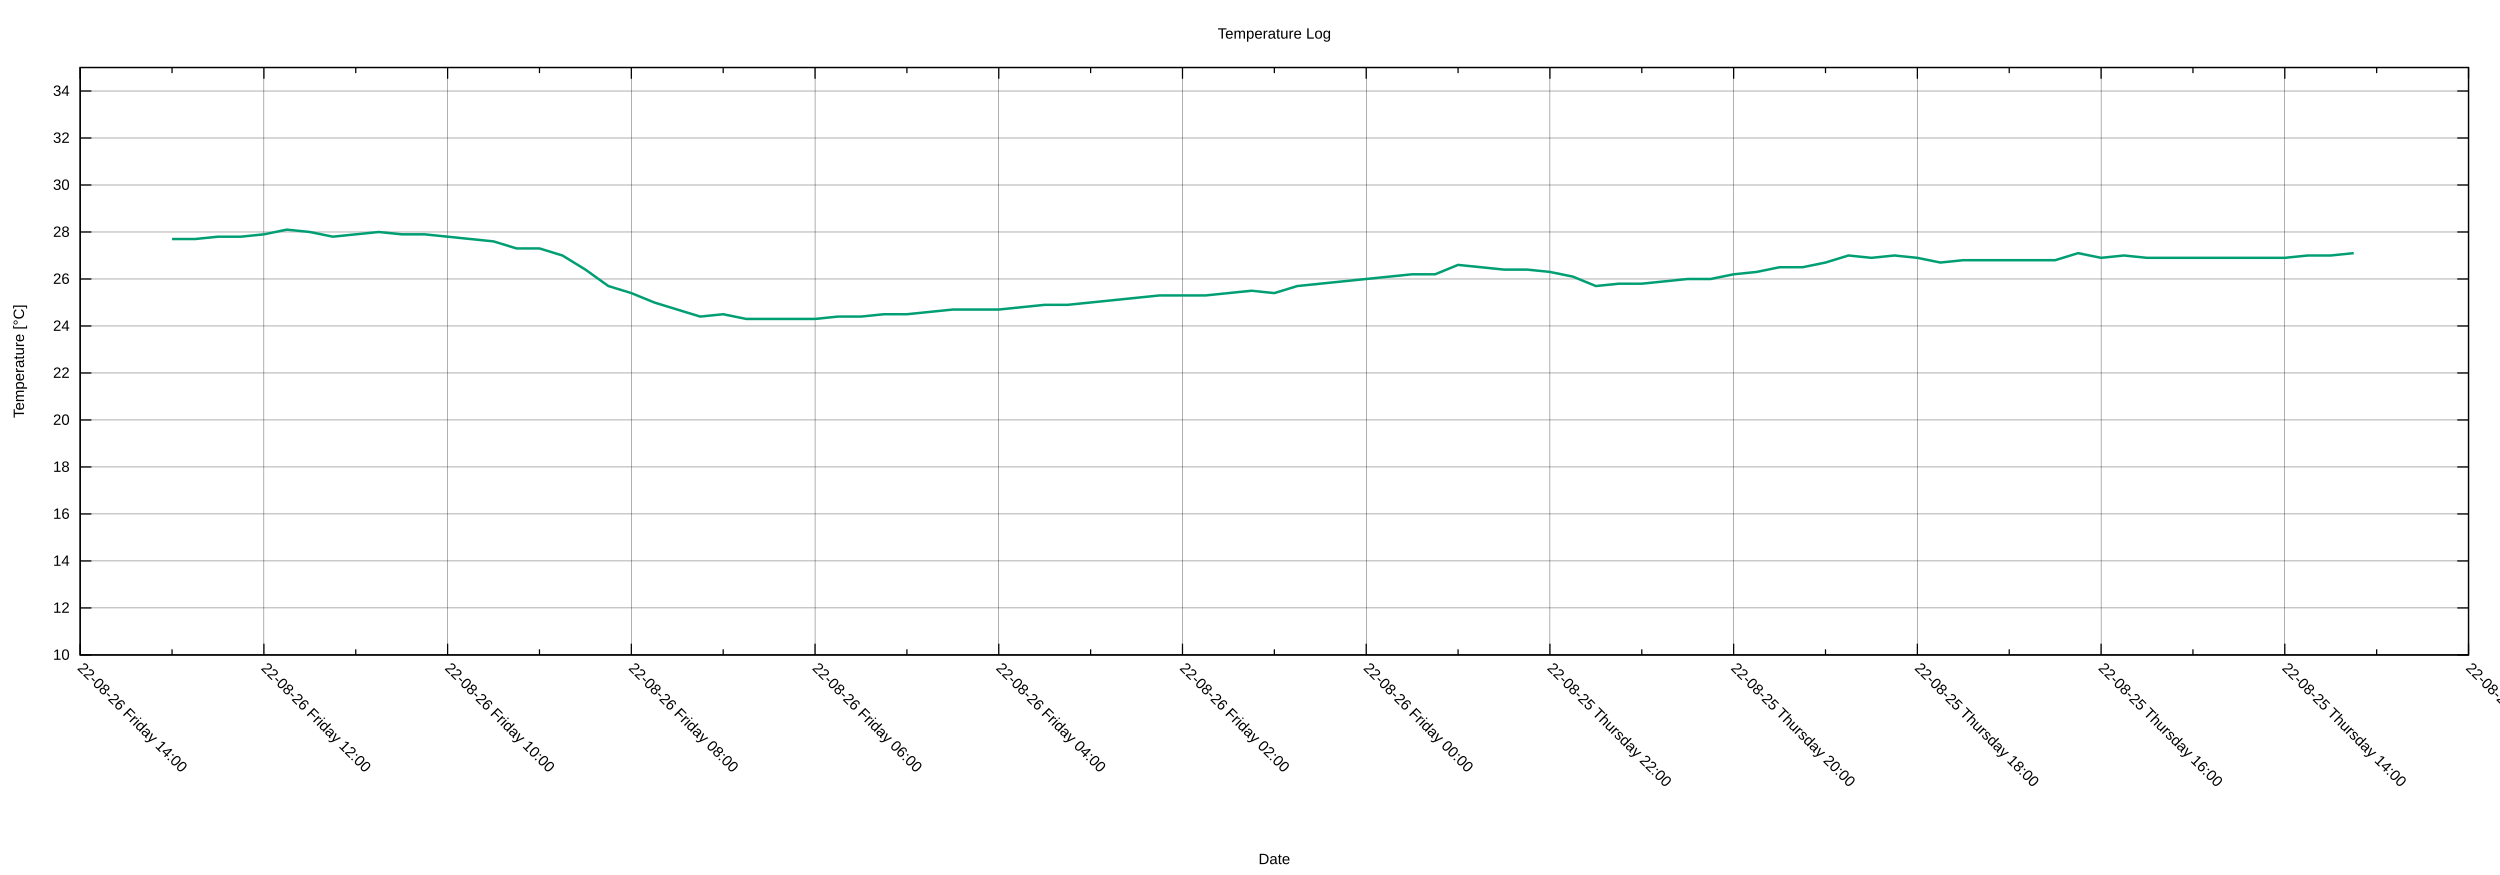
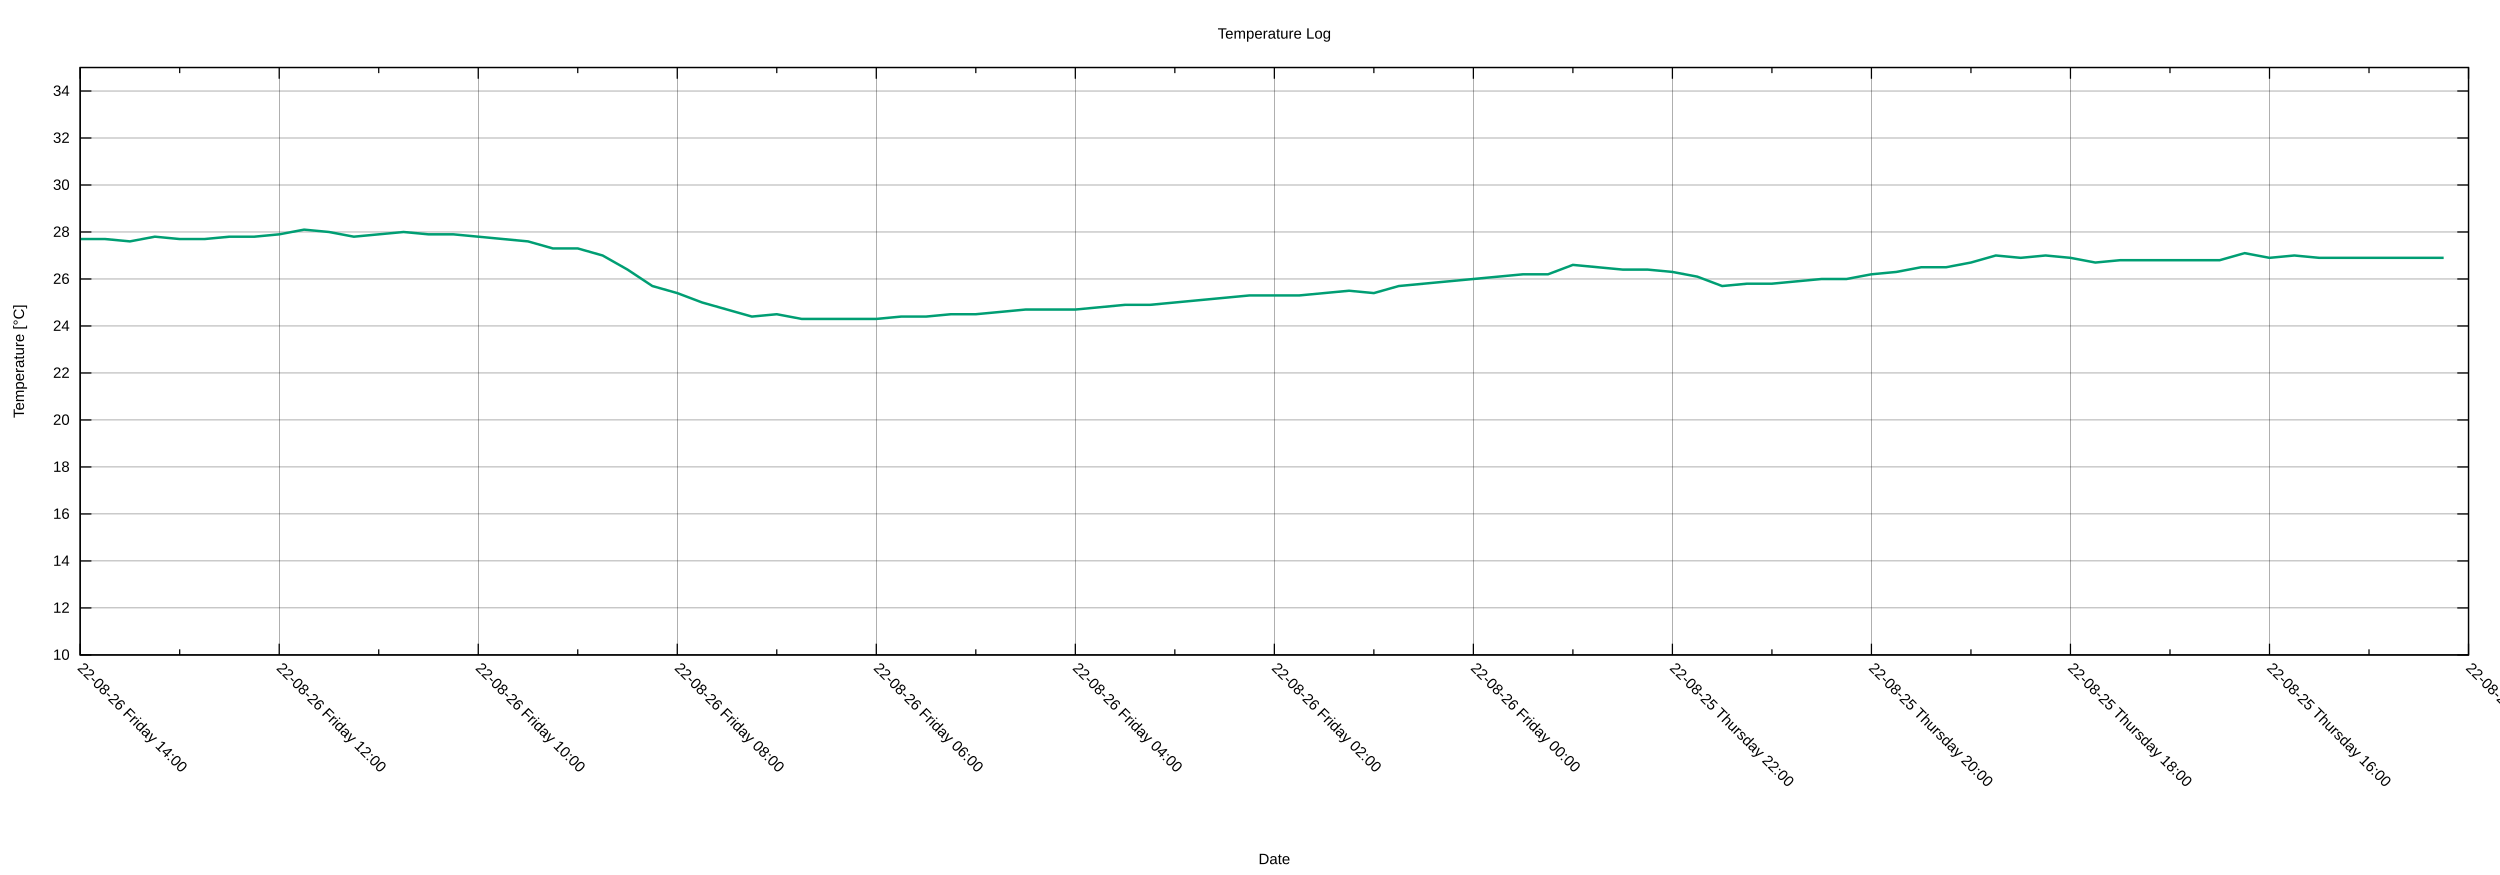
<svg xmlns="http://www.w3.org/2000/svg" xmlns:xlink="http://www.w3.org/1999/xlink" width="2000" height="700" viewBox="0 0 2000 700">
  <g id="gnuplot_canvas">
    <rect x="0" y="0" width="2000" height="700" fill="none" />
    <defs>
      <circle id="gpDot" r="0.5" stroke-width="0.5" stroke="currentColor" />
      <path id="gpPt0" stroke-width="0.222" stroke="currentColor" d="M-1,0 h2 M0,-1 v2" />
      <path id="gpPt1" stroke-width="0.222" stroke="currentColor" d="M-1,-1 L1,1 M1,-1 L-1,1" />
      <path id="gpPt2" stroke-width="0.222" stroke="currentColor" d="M-1,0 L1,0 M0,-1 L0,1 M-1,-1 L1,1 M-1,1 L1,-1" />
      <rect id="gpPt3" stroke-width="0.222" stroke="currentColor" x="-1" y="-1" width="2" height="2" />
      <rect id="gpPt4" stroke-width="0.222" stroke="currentColor" fill="currentColor" x="-1" y="-1" width="2" height="2" />
      <circle id="gpPt5" stroke-width="0.222" stroke="currentColor" cx="0" cy="0" r="1" />
      <use xlink:href="#gpPt5" id="gpPt6" fill="currentColor" stroke="none" />
      <path id="gpPt7" stroke-width="0.222" stroke="currentColor" d="M0,-1.33 L-1.33,0.67 L1.33,0.67 z" />
      <use xlink:href="#gpPt7" id="gpPt8" fill="currentColor" stroke="none" />
      <use xlink:href="#gpPt7" id="gpPt9" stroke="currentColor" transform="rotate(180)" />
      <use xlink:href="#gpPt9" id="gpPt10" fill="currentColor" stroke="none" />
      <use xlink:href="#gpPt3" id="gpPt11" stroke="currentColor" transform="rotate(45)" />
      <use xlink:href="#gpPt11" id="gpPt12" fill="currentColor" stroke="none" />
      <path id="gpPt13" stroke-width="0.222" stroke="currentColor" d="M0,1.330 L1.265,0.411 L0.782,-1.067 L-0.782,-1.076 L-1.265,0.411 z" />
      <use xlink:href="#gpPt13" id="gpPt14" fill="currentColor" stroke="none" />
      <filter id="textbox" filterUnits="objectBoundingBox" x="0" y="0" height="1" width="1">
        <feFlood flood-color="white" flood-opacity="1" result="bgnd" />
        <feComposite in="SourceGraphic" in2="bgnd" operator="atop" />
      </filter>
      <filter id="greybox" filterUnits="objectBoundingBox" x="0" y="0" height="1" width="1">
        <feFlood flood-color="lightgrey" flood-opacity="1" result="grey" />
        <feComposite in="SourceGraphic" in2="grey" operator="atop" />
      </filter>
    </defs>
    <g fill="none" color="white" stroke="currentColor" stroke-width="1.00" stroke-linecap="butt" stroke-linejoin="miter">
</g>
    <g fill="none" color="black" stroke="currentColor" stroke-width="1.00" stroke-linecap="butt" stroke-linejoin="miter">
</g>
    <g fill="none" color="black" stroke="black" stroke-width="0.25" stroke-linecap="butt" stroke-linejoin="miter">
</g>
    <g fill="none" color="black" stroke="currentColor" stroke-width="0.25" stroke-linecap="butt" stroke-linejoin="miter">
      <path stroke="black" class="gridline" d="M64.14,523.95 L1974.82,523.95  " />
    </g>
    <g fill="none" color="black" stroke="black" stroke-width="1.00" stroke-linecap="butt" stroke-linejoin="miter">
</g>
    <g fill="none" color="black" stroke="currentColor" stroke-width="1.00" stroke-linecap="butt" stroke-linejoin="miter">
      <path stroke="black" d="M64.14,523.95 L73.14,523.95 M1974.82,523.95 L1965.82,523.95  " />
      <g transform="translate(55.75,527.85)" stroke="none" fill="black" font-family="Arial" font-size="12.00" text-anchor="end">
        <text>
          <tspan font-family="Arial"> 10</tspan>
        </text>
      </g>
    </g>
    <g fill="none" color="black" stroke="currentColor" stroke-width="1.00" stroke-linecap="butt" stroke-linejoin="miter">
</g>
    <g fill="none" color="black" stroke="black" stroke-width="0.25" stroke-linecap="butt" stroke-linejoin="miter">
</g>
    <g fill="none" color="black" stroke="currentColor" stroke-width="0.25" stroke-linecap="butt" stroke-linejoin="miter">
      <path stroke="black" class="gridline" d="M64.14,486.35 L1974.82,486.35  " />
    </g>
    <g fill="none" color="black" stroke="black" stroke-width="1.00" stroke-linecap="butt" stroke-linejoin="miter">
</g>
    <g fill="none" color="black" stroke="currentColor" stroke-width="1.00" stroke-linecap="butt" stroke-linejoin="miter">
      <path stroke="black" d="M64.14,486.35 L73.14,486.35 M1974.82,486.35 L1965.82,486.35  " />
      <g transform="translate(55.75,490.25)" stroke="none" fill="black" font-family="Arial" font-size="12.00" text-anchor="end">
        <text>
          <tspan font-family="Arial"> 12</tspan>
        </text>
      </g>
    </g>
    <g fill="none" color="black" stroke="currentColor" stroke-width="1.00" stroke-linecap="butt" stroke-linejoin="miter">
</g>
    <g fill="none" color="black" stroke="black" stroke-width="0.25" stroke-linecap="butt" stroke-linejoin="miter">
</g>
    <g fill="none" color="black" stroke="currentColor" stroke-width="0.25" stroke-linecap="butt" stroke-linejoin="miter">
      <path stroke="black" class="gridline" d="M64.14,448.76 L1974.82,448.76  " />
    </g>
    <g fill="none" color="black" stroke="black" stroke-width="1.00" stroke-linecap="butt" stroke-linejoin="miter">
</g>
    <g fill="none" color="black" stroke="currentColor" stroke-width="1.00" stroke-linecap="butt" stroke-linejoin="miter">
      <path stroke="black" d="M64.14,448.76 L73.14,448.76 M1974.82,448.76 L1965.82,448.76  " />
      <g transform="translate(55.75,452.66)" stroke="none" fill="black" font-family="Arial" font-size="12.00" text-anchor="end">
        <text>
          <tspan font-family="Arial"> 14</tspan>
        </text>
      </g>
    </g>
    <g fill="none" color="black" stroke="currentColor" stroke-width="1.00" stroke-linecap="butt" stroke-linejoin="miter">
</g>
    <g fill="none" color="black" stroke="black" stroke-width="0.25" stroke-linecap="butt" stroke-linejoin="miter">
</g>
    <g fill="none" color="black" stroke="currentColor" stroke-width="0.25" stroke-linecap="butt" stroke-linejoin="miter">
      <path stroke="black" class="gridline" d="M64.14,411.16 L1974.82,411.16  " />
    </g>
    <g fill="none" color="black" stroke="black" stroke-width="1.00" stroke-linecap="butt" stroke-linejoin="miter">
</g>
    <g fill="none" color="black" stroke="currentColor" stroke-width="1.00" stroke-linecap="butt" stroke-linejoin="miter">
      <path stroke="black" d="M64.14,411.16 L73.14,411.16 M1974.82,411.16 L1965.82,411.16  " />
      <g transform="translate(55.75,415.06)" stroke="none" fill="black" font-family="Arial" font-size="12.00" text-anchor="end">
        <text>
          <tspan font-family="Arial"> 16</tspan>
        </text>
      </g>
    </g>
    <g fill="none" color="black" stroke="currentColor" stroke-width="1.00" stroke-linecap="butt" stroke-linejoin="miter">
</g>
    <g fill="none" color="black" stroke="black" stroke-width="0.25" stroke-linecap="butt" stroke-linejoin="miter">
</g>
    <g fill="none" color="black" stroke="currentColor" stroke-width="0.25" stroke-linecap="butt" stroke-linejoin="miter">
      <path stroke="black" class="gridline" d="M64.14,373.57 L1974.82,373.57  " />
    </g>
    <g fill="none" color="black" stroke="black" stroke-width="1.00" stroke-linecap="butt" stroke-linejoin="miter">
</g>
    <g fill="none" color="black" stroke="currentColor" stroke-width="1.00" stroke-linecap="butt" stroke-linejoin="miter">
      <path stroke="black" d="M64.14,373.57 L73.14,373.57 M1974.82,373.57 L1965.82,373.57  " />
      <g transform="translate(55.75,377.47)" stroke="none" fill="black" font-family="Arial" font-size="12.00" text-anchor="end">
        <text>
          <tspan font-family="Arial"> 18</tspan>
        </text>
      </g>
    </g>
    <g fill="none" color="black" stroke="currentColor" stroke-width="1.00" stroke-linecap="butt" stroke-linejoin="miter">
</g>
    <g fill="none" color="black" stroke="black" stroke-width="0.25" stroke-linecap="butt" stroke-linejoin="miter">
</g>
    <g fill="none" color="black" stroke="currentColor" stroke-width="0.25" stroke-linecap="butt" stroke-linejoin="miter">
      <path stroke="black" class="gridline" d="M64.14,335.97 L1974.82,335.97  " />
    </g>
    <g fill="none" color="black" stroke="black" stroke-width="1.00" stroke-linecap="butt" stroke-linejoin="miter">
</g>
    <g fill="none" color="black" stroke="currentColor" stroke-width="1.00" stroke-linecap="butt" stroke-linejoin="miter">
      <path stroke="black" d="M64.14,335.97 L73.14,335.97 M1974.82,335.97 L1965.82,335.97  " />
      <g transform="translate(55.75,339.87)" stroke="none" fill="black" font-family="Arial" font-size="12.00" text-anchor="end">
        <text>
          <tspan font-family="Arial"> 20</tspan>
        </text>
      </g>
    </g>
    <g fill="none" color="black" stroke="currentColor" stroke-width="1.00" stroke-linecap="butt" stroke-linejoin="miter">
</g>
    <g fill="none" color="black" stroke="black" stroke-width="0.25" stroke-linecap="butt" stroke-linejoin="miter">
</g>
    <g fill="none" color="black" stroke="currentColor" stroke-width="0.25" stroke-linecap="butt" stroke-linejoin="miter">
      <path stroke="black" class="gridline" d="M64.14,298.38 L1974.82,298.38  " />
    </g>
    <g fill="none" color="black" stroke="black" stroke-width="1.00" stroke-linecap="butt" stroke-linejoin="miter">
</g>
    <g fill="none" color="black" stroke="currentColor" stroke-width="1.00" stroke-linecap="butt" stroke-linejoin="miter">
      <path stroke="black" d="M64.14,298.38 L73.14,298.38 M1974.82,298.38 L1965.82,298.38  " />
      <g transform="translate(55.75,302.28)" stroke="none" fill="black" font-family="Arial" font-size="12.00" text-anchor="end">
        <text>
          <tspan font-family="Arial"> 22</tspan>
        </text>
      </g>
    </g>
    <g fill="none" color="black" stroke="currentColor" stroke-width="1.00" stroke-linecap="butt" stroke-linejoin="miter">
</g>
    <g fill="none" color="black" stroke="black" stroke-width="0.25" stroke-linecap="butt" stroke-linejoin="miter">
</g>
    <g fill="none" color="black" stroke="currentColor" stroke-width="0.25" stroke-linecap="butt" stroke-linejoin="miter">
      <path stroke="black" class="gridline" d="M64.14,260.78 L1974.82,260.78  " />
    </g>
    <g fill="none" color="black" stroke="black" stroke-width="1.00" stroke-linecap="butt" stroke-linejoin="miter">
</g>
    <g fill="none" color="black" stroke="currentColor" stroke-width="1.00" stroke-linecap="butt" stroke-linejoin="miter">
      <path stroke="black" d="M64.14,260.78 L73.14,260.78 M1974.82,260.78 L1965.82,260.78  " />
      <g transform="translate(55.75,264.68)" stroke="none" fill="black" font-family="Arial" font-size="12.00" text-anchor="end">
        <text>
          <tspan font-family="Arial"> 24</tspan>
        </text>
      </g>
    </g>
    <g fill="none" color="black" stroke="currentColor" stroke-width="1.00" stroke-linecap="butt" stroke-linejoin="miter">
</g>
    <g fill="none" color="black" stroke="black" stroke-width="0.25" stroke-linecap="butt" stroke-linejoin="miter">
</g>
    <g fill="none" color="black" stroke="currentColor" stroke-width="0.25" stroke-linecap="butt" stroke-linejoin="miter">
      <path stroke="black" class="gridline" d="M64.14,223.19 L1974.82,223.19  " />
    </g>
    <g fill="none" color="black" stroke="black" stroke-width="1.00" stroke-linecap="butt" stroke-linejoin="miter">
</g>
    <g fill="none" color="black" stroke="currentColor" stroke-width="1.00" stroke-linecap="butt" stroke-linejoin="miter">
      <path stroke="black" d="M64.14,223.19 L73.14,223.19 M1974.82,223.19 L1965.82,223.19  " />
      <g transform="translate(55.75,227.09)" stroke="none" fill="black" font-family="Arial" font-size="12.00" text-anchor="end">
        <text>
          <tspan font-family="Arial"> 26</tspan>
        </text>
      </g>
    </g>
    <g fill="none" color="black" stroke="currentColor" stroke-width="1.00" stroke-linecap="butt" stroke-linejoin="miter">
</g>
    <g fill="none" color="black" stroke="black" stroke-width="0.25" stroke-linecap="butt" stroke-linejoin="miter">
</g>
    <g fill="none" color="black" stroke="currentColor" stroke-width="0.25" stroke-linecap="butt" stroke-linejoin="miter">
      <path stroke="black" class="gridline" d="M64.14,185.59 L1974.82,185.59  " />
    </g>
    <g fill="none" color="black" stroke="black" stroke-width="1.00" stroke-linecap="butt" stroke-linejoin="miter">
</g>
    <g fill="none" color="black" stroke="currentColor" stroke-width="1.00" stroke-linecap="butt" stroke-linejoin="miter">
      <path stroke="black" d="M64.14,185.59 L73.14,185.59 M1974.82,185.59 L1965.82,185.59  " />
      <g transform="translate(55.75,189.49)" stroke="none" fill="black" font-family="Arial" font-size="12.00" text-anchor="end">
        <text>
          <tspan font-family="Arial"> 28</tspan>
        </text>
      </g>
    </g>
    <g fill="none" color="black" stroke="currentColor" stroke-width="1.00" stroke-linecap="butt" stroke-linejoin="miter">
</g>
    <g fill="none" color="black" stroke="black" stroke-width="0.25" stroke-linecap="butt" stroke-linejoin="miter">
</g>
    <g fill="none" color="black" stroke="currentColor" stroke-width="0.25" stroke-linecap="butt" stroke-linejoin="miter">
      <path stroke="black" class="gridline" d="M64.14,148.00 L1974.82,148.00  " />
    </g>
    <g fill="none" color="black" stroke="black" stroke-width="1.00" stroke-linecap="butt" stroke-linejoin="miter">
</g>
    <g fill="none" color="black" stroke="currentColor" stroke-width="1.00" stroke-linecap="butt" stroke-linejoin="miter">
      <path stroke="black" d="M64.14,148.00 L73.14,148.00 M1974.82,148.00 L1965.82,148.00  " />
      <g transform="translate(55.75,151.90)" stroke="none" fill="black" font-family="Arial" font-size="12.00" text-anchor="end">
        <text>
          <tspan font-family="Arial"> 30</tspan>
        </text>
      </g>
    </g>
    <g fill="none" color="black" stroke="currentColor" stroke-width="1.00" stroke-linecap="butt" stroke-linejoin="miter">
</g>
    <g fill="none" color="black" stroke="black" stroke-width="0.25" stroke-linecap="butt" stroke-linejoin="miter">
</g>
    <g fill="none" color="black" stroke="currentColor" stroke-width="0.25" stroke-linecap="butt" stroke-linejoin="miter">
      <path stroke="black" class="gridline" d="M64.14,110.40 L1974.82,110.40  " />
    </g>
    <g fill="none" color="black" stroke="black" stroke-width="1.00" stroke-linecap="butt" stroke-linejoin="miter">
</g>
    <g fill="none" color="black" stroke="currentColor" stroke-width="1.00" stroke-linecap="butt" stroke-linejoin="miter">
      <path stroke="black" d="M64.14,110.40 L73.14,110.40 M1974.82,110.40 L1965.82,110.40  " />
      <g transform="translate(55.75,114.30)" stroke="none" fill="black" font-family="Arial" font-size="12.00" text-anchor="end">
        <text>
          <tspan font-family="Arial"> 32</tspan>
        </text>
      </g>
    </g>
    <g fill="none" color="black" stroke="currentColor" stroke-width="1.00" stroke-linecap="butt" stroke-linejoin="miter">
</g>
    <g fill="none" color="black" stroke="black" stroke-width="0.25" stroke-linecap="butt" stroke-linejoin="miter">
</g>
    <g fill="none" color="black" stroke="currentColor" stroke-width="0.25" stroke-linecap="butt" stroke-linejoin="miter">
      <path stroke="black" class="gridline" d="M64.14,72.81 L1974.82,72.81  " />
    </g>
    <g fill="none" color="black" stroke="black" stroke-width="1.00" stroke-linecap="butt" stroke-linejoin="miter">
</g>
    <g fill="none" color="black" stroke="currentColor" stroke-width="1.00" stroke-linecap="butt" stroke-linejoin="miter">
      <path stroke="black" d="M64.14,72.81 L73.14,72.81 M1974.82,72.81 L1965.82,72.81  " />
      <g transform="translate(55.75,76.71)" stroke="none" fill="black" font-family="Arial" font-size="12.00" text-anchor="end">
        <text>
          <tspan font-family="Arial"> 34</tspan>
        </text>
      </g>
    </g>
    <g fill="none" color="black" stroke="currentColor" stroke-width="1.00" stroke-linecap="butt" stroke-linejoin="miter">
</g>
    <g fill="none" color="black" stroke="black" stroke-width="0.25" stroke-linecap="butt" stroke-linejoin="miter">
</g>
    <g fill="none" color="black" stroke="currentColor" stroke-width="0.25" stroke-linecap="butt" stroke-linejoin="miter">
      <path stroke="black" class="gridline" d="M1974.82,523.95 L1974.82,54.01  " />
    </g>
    <g fill="none" color="black" stroke="black" stroke-width="1.00" stroke-linecap="butt" stroke-linejoin="miter">
</g>
    <g fill="none" color="black" stroke="currentColor" stroke-width="1.00" stroke-linecap="butt" stroke-linejoin="miter">
      <path stroke="black" d="M1974.82,523.95 L1974.82,514.95 M1974.82,54.01 L1974.82,63.01  " />
      <g transform="translate(1972.06,535.10) rotate(45)" stroke="none" fill="black" font-family="Arial" font-size="12.00" text-anchor="start">
        <text>
-           <tspan font-family="Arial">22-08-25 Thursday 12:00</tspan>
-         </text>
-       </g>
-     </g>
-     <g fill="none" color="black" stroke="currentColor" stroke-width="1.00" stroke-linecap="butt" stroke-linejoin="miter">
-       <path stroke="black" d="M1901.33,523.95 L1901.33,519.45 M1901.33,54.01 L1901.33,58.51  " />
-     </g>
-     <g fill="none" color="black" stroke="black" stroke-width="0.25" stroke-linecap="butt" stroke-linejoin="miter">
- </g>
-     <g fill="none" color="black" stroke="currentColor" stroke-width="0.25" stroke-linecap="butt" stroke-linejoin="miter">
-       <path stroke="black" class="gridline" d="M1827.84,523.95 L1827.84,54.01  " />
-     </g>
-     <g fill="none" color="black" stroke="black" stroke-width="1.00" stroke-linecap="butt" stroke-linejoin="miter">
- </g>
-     <g fill="none" color="black" stroke="currentColor" stroke-width="1.00" stroke-linecap="butt" stroke-linejoin="miter">
-       <path stroke="black" d="M1827.84,523.95 L1827.84,514.95 M1827.84,54.01 L1827.84,63.01  " />
-       <g transform="translate(1825.08,535.10) rotate(45)" stroke="none" fill="black" font-family="Arial" font-size="12.00" text-anchor="start">
-         <text>
          <tspan font-family="Arial">22-08-25 Thursday 14:00</tspan>
        </text>
      </g>
    </g>
    <g fill="none" color="black" stroke="currentColor" stroke-width="1.00" stroke-linecap="butt" stroke-linejoin="miter">
-       <path stroke="black" d="M1754.36,523.95 L1754.36,519.45 M1754.36,54.01 L1754.36,58.51  " />
-     </g>
-     <g fill="none" color="black" stroke="black" stroke-width="0.25" stroke-linecap="butt" stroke-linejoin="miter">
- </g>
-     <g fill="none" color="black" stroke="currentColor" stroke-width="0.25" stroke-linecap="butt" stroke-linejoin="miter">
-       <path stroke="black" class="gridline" d="M1680.87,523.95 L1680.87,54.01  " />
-     </g>
-     <g fill="none" color="black" stroke="black" stroke-width="1.00" stroke-linecap="butt" stroke-linejoin="miter">
- </g>
-     <g fill="none" color="black" stroke="currentColor" stroke-width="1.00" stroke-linecap="butt" stroke-linejoin="miter">
-       <path stroke="black" d="M1680.87,523.95 L1680.87,514.95 M1680.87,54.01 L1680.87,63.01  " />
-       <g transform="translate(1678.11,535.10) rotate(45)" stroke="none" fill="black" font-family="Arial" font-size="12.00" text-anchor="start">
+       <path stroke="black" d="M1895.21,523.95 L1895.21,519.45 M1895.21,54.01 L1895.21,58.51  " />
+     </g>
+     <g fill="none" color="black" stroke="black" stroke-width="0.25" stroke-linecap="butt" stroke-linejoin="miter">
+ </g>
+     <g fill="none" color="black" stroke="currentColor" stroke-width="0.25" stroke-linecap="butt" stroke-linejoin="miter">
+       <path stroke="black" class="gridline" d="M1815.60,523.95 L1815.60,54.01  " />
+     </g>
+     <g fill="none" color="black" stroke="black" stroke-width="1.00" stroke-linecap="butt" stroke-linejoin="miter">
+ </g>
+     <g fill="none" color="black" stroke="currentColor" stroke-width="1.00" stroke-linecap="butt" stroke-linejoin="miter">
+       <path stroke="black" d="M1815.60,523.95 L1815.60,514.95 M1815.60,54.01 L1815.60,63.01  " />
+       <g transform="translate(1812.84,535.10) rotate(45)" stroke="none" fill="black" font-family="Arial" font-size="12.00" text-anchor="start">
        <text>
          <tspan font-family="Arial">22-08-25 Thursday 16:00</tspan>
        </text>
      </g>
    </g>
    <g fill="none" color="black" stroke="currentColor" stroke-width="1.00" stroke-linecap="butt" stroke-linejoin="miter">
-       <path stroke="black" d="M1607.38,523.95 L1607.38,519.45 M1607.38,54.01 L1607.38,58.51  " />
-     </g>
-     <g fill="none" color="black" stroke="black" stroke-width="0.25" stroke-linecap="butt" stroke-linejoin="miter">
- </g>
-     <g fill="none" color="black" stroke="currentColor" stroke-width="0.25" stroke-linecap="butt" stroke-linejoin="miter">
-       <path stroke="black" class="gridline" d="M1533.89,523.95 L1533.89,54.01  " />
-     </g>
-     <g fill="none" color="black" stroke="black" stroke-width="1.00" stroke-linecap="butt" stroke-linejoin="miter">
- </g>
-     <g fill="none" color="black" stroke="currentColor" stroke-width="1.00" stroke-linecap="butt" stroke-linejoin="miter">
-       <path stroke="black" d="M1533.89,523.95 L1533.89,514.95 M1533.89,54.01 L1533.89,63.01  " />
-       <g transform="translate(1531.13,535.10) rotate(45)" stroke="none" fill="black" font-family="Arial" font-size="12.00" text-anchor="start">
+       <path stroke="black" d="M1735.99,523.95 L1735.99,519.45 M1735.99,54.01 L1735.99,58.51  " />
+     </g>
+     <g fill="none" color="black" stroke="black" stroke-width="0.25" stroke-linecap="butt" stroke-linejoin="miter">
+ </g>
+     <g fill="none" color="black" stroke="currentColor" stroke-width="0.25" stroke-linecap="butt" stroke-linejoin="miter">
+       <path stroke="black" class="gridline" d="M1656.37,523.95 L1656.37,54.01  " />
+     </g>
+     <g fill="none" color="black" stroke="black" stroke-width="1.00" stroke-linecap="butt" stroke-linejoin="miter">
+ </g>
+     <g fill="none" color="black" stroke="currentColor" stroke-width="1.00" stroke-linecap="butt" stroke-linejoin="miter">
+       <path stroke="black" d="M1656.37,523.95 L1656.37,514.95 M1656.37,54.01 L1656.37,63.01  " />
+       <g transform="translate(1653.61,535.10) rotate(45)" stroke="none" fill="black" font-family="Arial" font-size="12.00" text-anchor="start">
        <text>
          <tspan font-family="Arial">22-08-25 Thursday 18:00</tspan>
        </text>
      </g>
    </g>
    <g fill="none" color="black" stroke="currentColor" stroke-width="1.00" stroke-linecap="butt" stroke-linejoin="miter">
-       <path stroke="black" d="M1460.41,523.95 L1460.41,519.45 M1460.41,54.01 L1460.41,58.51  " />
-     </g>
-     <g fill="none" color="black" stroke="black" stroke-width="0.25" stroke-linecap="butt" stroke-linejoin="miter">
- </g>
-     <g fill="none" color="black" stroke="currentColor" stroke-width="0.25" stroke-linecap="butt" stroke-linejoin="miter">
-       <path stroke="black" class="gridline" d="M1386.92,523.95 L1386.92,54.01  " />
-     </g>
-     <g fill="none" color="black" stroke="black" stroke-width="1.00" stroke-linecap="butt" stroke-linejoin="miter">
- </g>
-     <g fill="none" color="black" stroke="currentColor" stroke-width="1.00" stroke-linecap="butt" stroke-linejoin="miter">
-       <path stroke="black" d="M1386.92,523.95 L1386.92,514.95 M1386.92,54.01 L1386.92,63.01  " />
-       <g transform="translate(1384.16,535.10) rotate(45)" stroke="none" fill="black" font-family="Arial" font-size="12.00" text-anchor="start">
+       <path stroke="black" d="M1576.76,523.95 L1576.76,519.45 M1576.76,54.01 L1576.76,58.51  " />
+     </g>
+     <g fill="none" color="black" stroke="black" stroke-width="0.25" stroke-linecap="butt" stroke-linejoin="miter">
+ </g>
+     <g fill="none" color="black" stroke="currentColor" stroke-width="0.25" stroke-linecap="butt" stroke-linejoin="miter">
+       <path stroke="black" class="gridline" d="M1497.15,523.95 L1497.15,54.01  " />
+     </g>
+     <g fill="none" color="black" stroke="black" stroke-width="1.00" stroke-linecap="butt" stroke-linejoin="miter">
+ </g>
+     <g fill="none" color="black" stroke="currentColor" stroke-width="1.00" stroke-linecap="butt" stroke-linejoin="miter">
+       <path stroke="black" d="M1497.15,523.95 L1497.15,514.95 M1497.15,54.01 L1497.15,63.01  " />
+       <g transform="translate(1494.39,535.10) rotate(45)" stroke="none" fill="black" font-family="Arial" font-size="12.00" text-anchor="start">
        <text>
          <tspan font-family="Arial">22-08-25 Thursday 20:00</tspan>
        </text>
      </g>
    </g>
    <g fill="none" color="black" stroke="currentColor" stroke-width="1.00" stroke-linecap="butt" stroke-linejoin="miter">
-       <path stroke="black" d="M1313.43,523.95 L1313.43,519.45 M1313.43,54.01 L1313.43,58.51  " />
-     </g>
-     <g fill="none" color="black" stroke="black" stroke-width="0.25" stroke-linecap="butt" stroke-linejoin="miter">
- </g>
-     <g fill="none" color="black" stroke="currentColor" stroke-width="0.25" stroke-linecap="butt" stroke-linejoin="miter">
-       <path stroke="black" class="gridline" d="M1239.94,523.95 L1239.94,54.01  " />
-     </g>
-     <g fill="none" color="black" stroke="black" stroke-width="1.00" stroke-linecap="butt" stroke-linejoin="miter">
- </g>
-     <g fill="none" color="black" stroke="currentColor" stroke-width="1.00" stroke-linecap="butt" stroke-linejoin="miter">
-       <path stroke="black" d="M1239.94,523.95 L1239.94,514.95 M1239.94,54.01 L1239.94,63.01  " />
-       <g transform="translate(1237.18,535.10) rotate(45)" stroke="none" fill="black" font-family="Arial" font-size="12.00" text-anchor="start">
+       <path stroke="black" d="M1417.54,523.95 L1417.54,519.45 M1417.54,54.01 L1417.54,58.51  " />
+     </g>
+     <g fill="none" color="black" stroke="black" stroke-width="0.25" stroke-linecap="butt" stroke-linejoin="miter">
+ </g>
+     <g fill="none" color="black" stroke="currentColor" stroke-width="0.25" stroke-linecap="butt" stroke-linejoin="miter">
+       <path stroke="black" class="gridline" d="M1337.93,523.95 L1337.93,54.01  " />
+     </g>
+     <g fill="none" color="black" stroke="black" stroke-width="1.00" stroke-linecap="butt" stroke-linejoin="miter">
+ </g>
+     <g fill="none" color="black" stroke="currentColor" stroke-width="1.00" stroke-linecap="butt" stroke-linejoin="miter">
+       <path stroke="black" d="M1337.93,523.95 L1337.93,514.95 M1337.93,54.01 L1337.93,63.01  " />
+       <g transform="translate(1335.17,535.10) rotate(45)" stroke="none" fill="black" font-family="Arial" font-size="12.00" text-anchor="start">
        <text>
          <tspan font-family="Arial">22-08-25 Thursday 22:00</tspan>
        </text>
      </g>
    </g>
    <g fill="none" color="black" stroke="currentColor" stroke-width="1.00" stroke-linecap="butt" stroke-linejoin="miter">
-       <path stroke="black" d="M1166.46,523.95 L1166.46,519.45 M1166.46,54.01 L1166.46,58.51  " />
-     </g>
-     <g fill="none" color="black" stroke="black" stroke-width="0.25" stroke-linecap="butt" stroke-linejoin="miter">
- </g>
-     <g fill="none" color="black" stroke="currentColor" stroke-width="0.25" stroke-linecap="butt" stroke-linejoin="miter">
-       <path stroke="black" class="gridline" d="M1092.97,523.95 L1092.97,54.01  " />
-     </g>
-     <g fill="none" color="black" stroke="black" stroke-width="1.00" stroke-linecap="butt" stroke-linejoin="miter">
- </g>
-     <g fill="none" color="black" stroke="currentColor" stroke-width="1.00" stroke-linecap="butt" stroke-linejoin="miter">
-       <path stroke="black" d="M1092.97,523.95 L1092.97,514.95 M1092.97,54.01 L1092.97,63.01  " />
-       <g transform="translate(1090.21,535.10) rotate(45)" stroke="none" fill="black" font-family="Arial" font-size="12.00" text-anchor="start">
+       <path stroke="black" d="M1258.32,523.95 L1258.32,519.45 M1258.32,54.01 L1258.32,58.51  " />
+     </g>
+     <g fill="none" color="black" stroke="black" stroke-width="0.25" stroke-linecap="butt" stroke-linejoin="miter">
+ </g>
+     <g fill="none" color="black" stroke="currentColor" stroke-width="0.25" stroke-linecap="butt" stroke-linejoin="miter">
+       <path stroke="black" class="gridline" d="M1178.70,523.95 L1178.70,54.01  " />
+     </g>
+     <g fill="none" color="black" stroke="black" stroke-width="1.00" stroke-linecap="butt" stroke-linejoin="miter">
+ </g>
+     <g fill="none" color="black" stroke="currentColor" stroke-width="1.00" stroke-linecap="butt" stroke-linejoin="miter">
+       <path stroke="black" d="M1178.70,523.95 L1178.70,514.95 M1178.70,54.01 L1178.70,63.01  " />
+       <g transform="translate(1175.94,535.10) rotate(45)" stroke="none" fill="black" font-family="Arial" font-size="12.00" text-anchor="start">
        <text>
          <tspan font-family="Arial">22-08-26 Friday 00:00</tspan>
        </text>
      </g>
    </g>
    <g fill="none" color="black" stroke="currentColor" stroke-width="1.00" stroke-linecap="butt" stroke-linejoin="miter">
-       <path stroke="black" d="M1019.48,523.95 L1019.48,519.45 M1019.48,54.01 L1019.48,58.51  " />
-     </g>
-     <g fill="none" color="black" stroke="black" stroke-width="0.25" stroke-linecap="butt" stroke-linejoin="miter">
- </g>
-     <g fill="none" color="black" stroke="currentColor" stroke-width="0.25" stroke-linecap="butt" stroke-linejoin="miter">
-       <path stroke="black" class="gridline" d="M945.99,523.95 L945.99,54.01  " />
-     </g>
-     <g fill="none" color="black" stroke="black" stroke-width="1.00" stroke-linecap="butt" stroke-linejoin="miter">
- </g>
-     <g fill="none" color="black" stroke="currentColor" stroke-width="1.00" stroke-linecap="butt" stroke-linejoin="miter">
-       <path stroke="black" d="M945.99,523.95 L945.99,514.95 M945.99,54.01 L945.99,63.01  " />
-       <g transform="translate(943.23,535.10) rotate(45)" stroke="none" fill="black" font-family="Arial" font-size="12.00" text-anchor="start">
+       <path stroke="black" d="M1099.09,523.95 L1099.09,519.45 M1099.09,54.01 L1099.09,58.51  " />
+     </g>
+     <g fill="none" color="black" stroke="black" stroke-width="0.25" stroke-linecap="butt" stroke-linejoin="miter">
+ </g>
+     <g fill="none" color="black" stroke="currentColor" stroke-width="0.25" stroke-linecap="butt" stroke-linejoin="miter">
+       <path stroke="black" class="gridline" d="M1019.48,523.95 L1019.48,54.01  " />
+     </g>
+     <g fill="none" color="black" stroke="black" stroke-width="1.00" stroke-linecap="butt" stroke-linejoin="miter">
+ </g>
+     <g fill="none" color="black" stroke="currentColor" stroke-width="1.00" stroke-linecap="butt" stroke-linejoin="miter">
+       <path stroke="black" d="M1019.48,523.95 L1019.48,514.95 M1019.48,54.01 L1019.48,63.01  " />
+       <g transform="translate(1016.72,535.10) rotate(45)" stroke="none" fill="black" font-family="Arial" font-size="12.00" text-anchor="start">
        <text>
          <tspan font-family="Arial">22-08-26 Friday 02:00</tspan>
        </text>
      </g>
    </g>
    <g fill="none" color="black" stroke="currentColor" stroke-width="1.00" stroke-linecap="butt" stroke-linejoin="miter">
-       <path stroke="black" d="M872.50,523.95 L872.50,519.45 M872.50,54.01 L872.50,58.51  " />
-     </g>
-     <g fill="none" color="black" stroke="black" stroke-width="0.25" stroke-linecap="butt" stroke-linejoin="miter">
- </g>
-     <g fill="none" color="black" stroke="currentColor" stroke-width="0.25" stroke-linecap="butt" stroke-linejoin="miter">
-       <path stroke="black" class="gridline" d="M799.02,523.95 L799.02,54.01  " />
-     </g>
-     <g fill="none" color="black" stroke="black" stroke-width="1.00" stroke-linecap="butt" stroke-linejoin="miter">
- </g>
-     <g fill="none" color="black" stroke="currentColor" stroke-width="1.00" stroke-linecap="butt" stroke-linejoin="miter">
-       <path stroke="black" d="M799.02,523.95 L799.02,514.95 M799.02,54.01 L799.02,63.01  " />
-       <g transform="translate(796.26,535.10) rotate(45)" stroke="none" fill="black" font-family="Arial" font-size="12.00" text-anchor="start">
+       <path stroke="black" d="M939.87,523.95 L939.87,519.45 M939.87,54.01 L939.87,58.51  " />
+     </g>
+     <g fill="none" color="black" stroke="black" stroke-width="0.25" stroke-linecap="butt" stroke-linejoin="miter">
+ </g>
+     <g fill="none" color="black" stroke="currentColor" stroke-width="0.25" stroke-linecap="butt" stroke-linejoin="miter">
+       <path stroke="black" class="gridline" d="M860.26,523.95 L860.26,54.01  " />
+     </g>
+     <g fill="none" color="black" stroke="black" stroke-width="1.00" stroke-linecap="butt" stroke-linejoin="miter">
+ </g>
+     <g fill="none" color="black" stroke="currentColor" stroke-width="1.00" stroke-linecap="butt" stroke-linejoin="miter">
+       <path stroke="black" d="M860.26,523.95 L860.26,514.95 M860.26,54.01 L860.26,63.01  " />
+       <g transform="translate(857.50,535.10) rotate(45)" stroke="none" fill="black" font-family="Arial" font-size="12.00" text-anchor="start">
        <text>
          <tspan font-family="Arial">22-08-26 Friday 04:00</tspan>
        </text>
      </g>
    </g>
    <g fill="none" color="black" stroke="currentColor" stroke-width="1.00" stroke-linecap="butt" stroke-linejoin="miter">
-       <path stroke="black" d="M725.53,523.95 L725.53,519.45 M725.53,54.01 L725.53,58.51  " />
-     </g>
-     <g fill="none" color="black" stroke="black" stroke-width="0.25" stroke-linecap="butt" stroke-linejoin="miter">
- </g>
-     <g fill="none" color="black" stroke="currentColor" stroke-width="0.25" stroke-linecap="butt" stroke-linejoin="miter">
-       <path stroke="black" class="gridline" d="M652.04,523.95 L652.04,54.01  " />
-     </g>
-     <g fill="none" color="black" stroke="black" stroke-width="1.00" stroke-linecap="butt" stroke-linejoin="miter">
- </g>
-     <g fill="none" color="black" stroke="currentColor" stroke-width="1.00" stroke-linecap="butt" stroke-linejoin="miter">
-       <path stroke="black" d="M652.04,523.95 L652.04,514.95 M652.04,54.01 L652.04,63.01  " />
-       <g transform="translate(649.28,535.10) rotate(45)" stroke="none" fill="black" font-family="Arial" font-size="12.00" text-anchor="start">
+       <path stroke="black" d="M780.65,523.95 L780.65,519.45 M780.65,54.01 L780.65,58.51  " />
+     </g>
+     <g fill="none" color="black" stroke="black" stroke-width="0.25" stroke-linecap="butt" stroke-linejoin="miter">
+ </g>
+     <g fill="none" color="black" stroke="currentColor" stroke-width="0.25" stroke-linecap="butt" stroke-linejoin="miter">
+       <path stroke="black" class="gridline" d="M701.03,523.95 L701.03,54.01  " />
+     </g>
+     <g fill="none" color="black" stroke="black" stroke-width="1.00" stroke-linecap="butt" stroke-linejoin="miter">
+ </g>
+     <g fill="none" color="black" stroke="currentColor" stroke-width="1.00" stroke-linecap="butt" stroke-linejoin="miter">
+       <path stroke="black" d="M701.03,523.95 L701.03,514.95 M701.03,54.01 L701.03,63.01  " />
+       <g transform="translate(698.27,535.10) rotate(45)" stroke="none" fill="black" font-family="Arial" font-size="12.00" text-anchor="start">
        <text>
          <tspan font-family="Arial">22-08-26 Friday 06:00</tspan>
        </text>
      </g>
    </g>
    <g fill="none" color="black" stroke="currentColor" stroke-width="1.00" stroke-linecap="butt" stroke-linejoin="miter">
-       <path stroke="black" d="M578.55,523.95 L578.55,519.45 M578.55,54.01 L578.55,58.51  " />
-     </g>
-     <g fill="none" color="black" stroke="black" stroke-width="0.25" stroke-linecap="butt" stroke-linejoin="miter">
- </g>
-     <g fill="none" color="black" stroke="currentColor" stroke-width="0.25" stroke-linecap="butt" stroke-linejoin="miter">
-       <path stroke="black" class="gridline" d="M505.07,523.95 L505.07,54.01  " />
-     </g>
-     <g fill="none" color="black" stroke="black" stroke-width="1.00" stroke-linecap="butt" stroke-linejoin="miter">
- </g>
-     <g fill="none" color="black" stroke="currentColor" stroke-width="1.00" stroke-linecap="butt" stroke-linejoin="miter">
-       <path stroke="black" d="M505.07,523.95 L505.07,514.95 M505.07,54.01 L505.07,63.01  " />
-       <g transform="translate(502.31,535.10) rotate(45)" stroke="none" fill="black" font-family="Arial" font-size="12.00" text-anchor="start">
+       <path stroke="black" d="M621.42,523.95 L621.42,519.45 M621.42,54.01 L621.42,58.51  " />
+     </g>
+     <g fill="none" color="black" stroke="black" stroke-width="0.25" stroke-linecap="butt" stroke-linejoin="miter">
+ </g>
+     <g fill="none" color="black" stroke="currentColor" stroke-width="0.25" stroke-linecap="butt" stroke-linejoin="miter">
+       <path stroke="black" class="gridline" d="M541.81,523.95 L541.81,54.01  " />
+     </g>
+     <g fill="none" color="black" stroke="black" stroke-width="1.00" stroke-linecap="butt" stroke-linejoin="miter">
+ </g>
+     <g fill="none" color="black" stroke="currentColor" stroke-width="1.00" stroke-linecap="butt" stroke-linejoin="miter">
+       <path stroke="black" d="M541.81,523.95 L541.81,514.95 M541.81,54.01 L541.81,63.01  " />
+       <g transform="translate(539.05,535.10) rotate(45)" stroke="none" fill="black" font-family="Arial" font-size="12.00" text-anchor="start">
        <text>
          <tspan font-family="Arial">22-08-26 Friday 08:00</tspan>
        </text>
      </g>
    </g>
    <g fill="none" color="black" stroke="currentColor" stroke-width="1.00" stroke-linecap="butt" stroke-linejoin="miter">
-       <path stroke="black" d="M431.58,523.95 L431.58,519.45 M431.58,54.01 L431.58,58.51  " />
-     </g>
-     <g fill="none" color="black" stroke="black" stroke-width="0.25" stroke-linecap="butt" stroke-linejoin="miter">
- </g>
-     <g fill="none" color="black" stroke="currentColor" stroke-width="0.25" stroke-linecap="butt" stroke-linejoin="miter">
-       <path stroke="black" class="gridline" d="M358.09,523.95 L358.09,54.01  " />
-     </g>
-     <g fill="none" color="black" stroke="black" stroke-width="1.00" stroke-linecap="butt" stroke-linejoin="miter">
- </g>
-     <g fill="none" color="black" stroke="currentColor" stroke-width="1.00" stroke-linecap="butt" stroke-linejoin="miter">
-       <path stroke="black" d="M358.09,523.95 L358.09,514.95 M358.09,54.01 L358.09,63.01  " />
-       <g transform="translate(355.33,535.10) rotate(45)" stroke="none" fill="black" font-family="Arial" font-size="12.00" text-anchor="start">
+       <path stroke="black" d="M462.20,523.95 L462.20,519.45 M462.20,54.01 L462.20,58.51  " />
+     </g>
+     <g fill="none" color="black" stroke="black" stroke-width="0.25" stroke-linecap="butt" stroke-linejoin="miter">
+ </g>
+     <g fill="none" color="black" stroke="currentColor" stroke-width="0.25" stroke-linecap="butt" stroke-linejoin="miter">
+       <path stroke="black" class="gridline" d="M382.59,523.95 L382.59,54.01  " />
+     </g>
+     <g fill="none" color="black" stroke="black" stroke-width="1.00" stroke-linecap="butt" stroke-linejoin="miter">
+ </g>
+     <g fill="none" color="black" stroke="currentColor" stroke-width="1.00" stroke-linecap="butt" stroke-linejoin="miter">
+       <path stroke="black" d="M382.59,523.95 L382.59,514.95 M382.59,54.01 L382.59,63.01  " />
+       <g transform="translate(379.83,535.10) rotate(45)" stroke="none" fill="black" font-family="Arial" font-size="12.00" text-anchor="start">
        <text>
          <tspan font-family="Arial">22-08-26 Friday 10:00</tspan>
        </text>
      </g>
    </g>
    <g fill="none" color="black" stroke="currentColor" stroke-width="1.00" stroke-linecap="butt" stroke-linejoin="miter">
-       <path stroke="black" d="M284.60,523.95 L284.60,519.45 M284.60,54.01 L284.60,58.51  " />
-     </g>
-     <g fill="none" color="black" stroke="black" stroke-width="0.25" stroke-linecap="butt" stroke-linejoin="miter">
- </g>
-     <g fill="none" color="black" stroke="currentColor" stroke-width="0.25" stroke-linecap="butt" stroke-linejoin="miter">
-       <path stroke="black" class="gridline" d="M211.12,523.95 L211.12,54.01  " />
-     </g>
-     <g fill="none" color="black" stroke="black" stroke-width="1.00" stroke-linecap="butt" stroke-linejoin="miter">
- </g>
-     <g fill="none" color="black" stroke="currentColor" stroke-width="1.00" stroke-linecap="butt" stroke-linejoin="miter">
-       <path stroke="black" d="M211.12,523.95 L211.12,514.95 M211.12,54.01 L211.12,63.01  " />
-       <g transform="translate(208.36,535.10) rotate(45)" stroke="none" fill="black" font-family="Arial" font-size="12.00" text-anchor="start">
+       <path stroke="black" d="M302.98,523.95 L302.98,519.45 M302.98,54.01 L302.98,58.51  " />
+     </g>
+     <g fill="none" color="black" stroke="black" stroke-width="0.25" stroke-linecap="butt" stroke-linejoin="miter">
+ </g>
+     <g fill="none" color="black" stroke="currentColor" stroke-width="0.25" stroke-linecap="butt" stroke-linejoin="miter">
+       <path stroke="black" class="gridline" d="M223.36,523.95 L223.36,54.01  " />
+     </g>
+     <g fill="none" color="black" stroke="black" stroke-width="1.00" stroke-linecap="butt" stroke-linejoin="miter">
+ </g>
+     <g fill="none" color="black" stroke="currentColor" stroke-width="1.00" stroke-linecap="butt" stroke-linejoin="miter">
+       <path stroke="black" d="M223.36,523.95 L223.36,514.95 M223.36,54.01 L223.36,63.01  " />
+       <g transform="translate(220.60,535.10) rotate(45)" stroke="none" fill="black" font-family="Arial" font-size="12.00" text-anchor="start">
        <text>
          <tspan font-family="Arial">22-08-26 Friday 12:00</tspan>
        </text>
      </g>
    </g>
    <g fill="none" color="black" stroke="currentColor" stroke-width="1.00" stroke-linecap="butt" stroke-linejoin="miter">
-       <path stroke="black" d="M137.63,523.95 L137.63,519.45 M137.63,54.01 L137.63,58.51  " />
+       <path stroke="black" d="M143.75,523.95 L143.75,519.45 M143.75,54.01 L143.75,58.51  " />
    </g>
    <g fill="none" color="black" stroke="black" stroke-width="0.25" stroke-linecap="butt" stroke-linejoin="miter">
</g>
    <g fill="none" color="black" stroke="currentColor" stroke-width="0.25" stroke-linecap="butt" stroke-linejoin="miter">
      <path stroke="black" class="gridline" d="M64.14,523.95 L64.14,54.01  " />
    </g>
    <g fill="none" color="black" stroke="black" stroke-width="1.00" stroke-linecap="butt" stroke-linejoin="miter">
</g>
    <g fill="none" color="black" stroke="currentColor" stroke-width="1.00" stroke-linecap="butt" stroke-linejoin="miter">
      <path stroke="black" d="M64.14,523.95 L64.14,514.95 M64.14,54.01 L64.14,63.01  " />
      <g transform="translate(61.38,535.10) rotate(45)" stroke="none" fill="black" font-family="Arial" font-size="12.00" text-anchor="start">
        <text>
          <tspan font-family="Arial">22-08-26 Friday 14:00</tspan>
        </text>
      </g>
    </g>
    <g fill="none" color="black" stroke="currentColor" stroke-width="1.00" stroke-linecap="butt" stroke-linejoin="miter">
</g>
    <g fill="none" color="black" stroke="currentColor" stroke-width="1.00" stroke-linecap="butt" stroke-linejoin="miter">
      <path stroke="black" d="M64.14,54.01 L64.14,523.95 L1974.82,523.95 L1974.82,54.01 L64.14,54.01 Z  " />
    </g>
    <g fill="none" color="black" stroke="currentColor" stroke-width="1.00" stroke-linecap="butt" stroke-linejoin="miter">
      <g transform="translate(19.18,288.98) rotate(270)" stroke="none" fill="black" font-family="Arial" font-size="12.00" text-anchor="middle">
        <text>
          <tspan font-family="Arial">Temperature [°C]</tspan>
        </text>
      </g>
    </g>
    <g fill="none" color="black" stroke="currentColor" stroke-width="1.00" stroke-linecap="butt" stroke-linejoin="miter">
      <g transform="translate(1019.48,691.30)" stroke="none" fill="black" font-family="Arial" font-size="12.00" text-anchor="middle">
        <text>
          <tspan font-family="Arial">Date</tspan>
        </text>
      </g>
    </g>
    <g fill="none" color="black" stroke="currentColor" stroke-width="1.00" stroke-linecap="butt" stroke-linejoin="miter">
</g>
    <g id="gnuplot_plot_1">
      <g fill="none" color="white" stroke="currentColor" stroke-width="2.00" stroke-linecap="butt" stroke-linejoin="miter">
</g>
      <g fill="none" color="black" stroke="currentColor" stroke-width="2.00" stroke-linecap="butt" stroke-linejoin="miter">
-         <path stroke="rgb(  0, 158, 115)" d="M137.63,191.23 L156.00,191.23 L174.37,189.35 L192.74,189.35 L211.12,187.47 L229.49,183.71 L247.86,185.59 L266.23,189.35   L284.60,187.47 L302.98,185.59 L321.35,187.47 L339.72,187.47 L358.09,189.35 L376.46,191.23 L394.83,193.11 L413.21,198.75   L431.58,198.75 L449.95,204.39 L468.32,215.67 L486.69,228.83 L505.07,234.47 L523.44,241.99 L541.81,247.63 L560.18,253.26   L578.55,251.38 L596.93,255.14 L615.30,255.14 L633.67,255.14 L652.04,255.14 L670.41,253.26 L688.79,253.26 L707.16,251.38   L725.53,251.38 L743.90,249.51 L762.27,247.63 L780.65,247.63 L799.02,247.63 L817.39,245.75 L835.76,243.87 L854.13,243.87   L872.50,241.99 L890.88,240.11 L909.25,238.23 L927.62,236.35 L945.99,236.35 L964.36,236.35 L982.74,234.47 L1001.11,232.59   L1019.48,234.47 L1037.85,228.83 L1056.22,226.95 L1074.60,225.07 L1092.97,223.19 L1111.34,221.31 L1129.71,219.43 L1148.08,219.43   L1166.46,211.91 L1184.83,213.79 L1203.20,215.67 L1221.57,215.67 L1239.94,217.55 L1258.32,221.31 L1276.69,228.83 L1295.06,226.95   L1313.43,226.95 L1331.80,225.07 L1350.17,223.19 L1368.55,223.19 L1386.92,219.43 L1405.29,217.55 L1423.66,213.79 L1442.03,213.79   L1460.41,210.03 L1478.78,204.39 L1497.15,206.27 L1515.52,204.39 L1533.89,206.27 L1552.27,210.03 L1570.64,208.15 L1589.01,208.15   L1607.38,208.15 L1625.75,208.15 L1644.13,208.15 L1662.50,202.51 L1680.87,206.27 L1699.24,204.39 L1717.61,206.27 L1735.99,206.27   L1754.36,206.27 L1772.73,206.27 L1791.10,206.27 L1809.47,206.27 L1827.84,206.27 L1846.22,204.39 L1864.59,204.39 L1882.96,202.51    " />
+         <path stroke="rgb(  0, 158, 115)" d="M64.14,191.23 L84.04,191.23 L103.95,193.11 L123.85,189.35 L143.75,191.23 L163.65,191.23 L183.56,189.35 L203.46,189.35   L223.36,187.47 L243.27,183.71 L263.17,185.59 L283.07,189.35 L302.98,187.47 L322.88,185.59 L342.78,187.47 L362.68,187.47   L382.59,189.35 L402.49,191.23 L422.39,193.11 L442.30,198.75 L462.20,198.75 L482.10,204.39 L502.00,215.67 L521.91,228.83   L541.81,234.47 L561.71,241.99 L581.62,247.63 L601.52,253.26 L621.42,251.38 L641.32,255.14 L661.23,255.14 L681.13,255.14   L701.03,255.14 L720.94,253.26 L740.84,253.26 L760.74,251.38 L780.65,251.38 L800.55,249.51 L820.45,247.63 L840.35,247.63   L860.26,247.63 L880.16,245.75 L900.06,243.87 L919.97,243.87 L939.87,241.99 L959.77,240.11 L979.67,238.23 L999.58,236.35   L1019.48,236.35 L1039.38,236.35 L1059.29,234.47 L1079.19,232.59 L1099.09,234.47 L1118.99,228.83 L1138.90,226.95 L1158.80,225.07   L1178.70,223.19 L1198.61,221.31 L1218.51,219.43 L1238.41,219.43 L1258.32,211.91 L1278.22,213.79 L1298.12,215.67 L1318.02,215.67   L1337.93,217.55 L1357.83,221.31 L1377.73,228.83 L1397.64,226.95 L1417.54,226.95 L1437.44,225.07 L1457.34,223.19 L1477.25,223.19   L1497.15,219.43 L1517.05,217.55 L1536.96,213.79 L1556.86,213.79 L1576.76,210.03 L1596.66,204.39 L1616.57,206.27 L1636.47,204.39   L1656.37,206.27 L1676.28,210.03 L1696.18,208.15 L1716.08,208.15 L1735.99,208.15 L1755.89,208.15 L1775.79,208.15 L1795.69,202.51   L1815.60,206.27 L1835.50,204.39 L1855.40,206.27 L1875.31,206.27 L1895.21,206.27 L1915.11,206.27 L1935.01,206.27 L1954.92,206.27    " />
      </g>
    </g>
    <g fill="none" color="black" stroke="currentColor" stroke-width="2.00" stroke-linecap="butt" stroke-linejoin="miter">
</g>
    <g fill="none" color="black" stroke="black" stroke-width="1.00" stroke-linecap="butt" stroke-linejoin="miter">
</g>
    <g fill="none" color="black" stroke="currentColor" stroke-width="1.00" stroke-linecap="butt" stroke-linejoin="miter">
      <path stroke="black" d="M64.14,54.01 L64.14,523.95 L1974.82,523.95 L1974.82,54.01 L64.14,54.01 Z  " />
    </g>
    <g fill="none" color="black" stroke="currentColor" stroke-width="1.00" stroke-linecap="butt" stroke-linejoin="miter">
      <g transform="translate(1019.48,30.91)" stroke="none" fill="black" font-family="Arial" font-size="12.00" text-anchor="middle">
        <text>
          <tspan font-family="Arial">Temperature Log</tspan>
        </text>
      </g>
    </g>
    <g fill="none" color="black" stroke="currentColor" stroke-width="1.00" stroke-linecap="butt" stroke-linejoin="miter">
</g>
  </g>
</svg>
